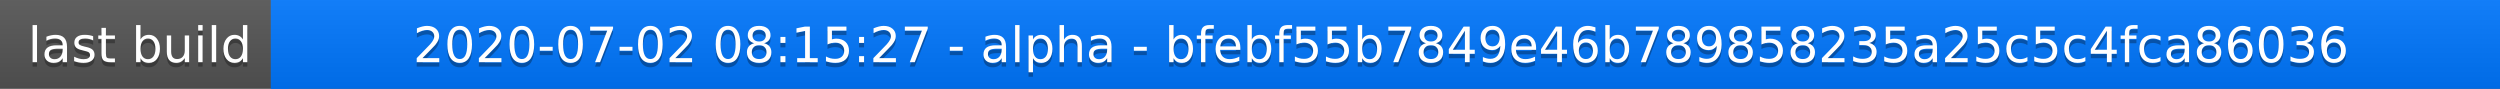
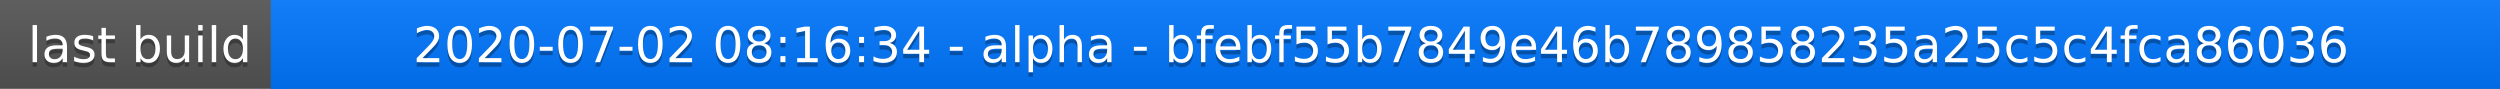
<svg xmlns="http://www.w3.org/2000/svg" width="563" height="20">
  <linearGradient id="a" x2="0" y2="100%">
    <stop offset="0" stop-color="#bbb" stop-opacity=".1" />
    <stop offset="1" stop-opacity=".1" />
  </linearGradient>
  <rect rx="0" width="563" height="20" fill="#555" />
  <rect rx="0" x="61" width="502" height="20" fill="#07f" />
  <path fill="#07f" d="M61 0h4v20h-4z" />
  <rect rx="0" width="563" height="20" fill="url(#a)" />
  <g fill="#fff" text-anchor="middle" font-family="DejaVu Sans,Verdana,Geneva,sans-serif" font-size="11">
    <text x="31.5" y="15" fill="#010101" fill-opacity=".3">last build</text>
    <text x="31.5" y="14">last build</text>
-     <text x="311" y="15" fill="#010101" fill-opacity=".3">2020-07-02 08:15:27 - alpha - bfebf55b7849e46b789858235a25c5c4fca86036</text>
-     <text x="311" y="14">2020-07-02 08:15:27 - alpha - bfebf55b7849e46b789858235a25c5c4fca86036</text>
+     <text x="311" y="15" fill="#010101" fill-opacity=".3">2020-07-02 08:16:34 - alpha - bfebf55b7849e46b789858235a25c5c4fca86036</text>
+     <text x="311" y="14">2020-07-02 08:16:34 - alpha - bfebf55b7849e46b789858235a25c5c4fca86036</text>
  </g>
</svg>
